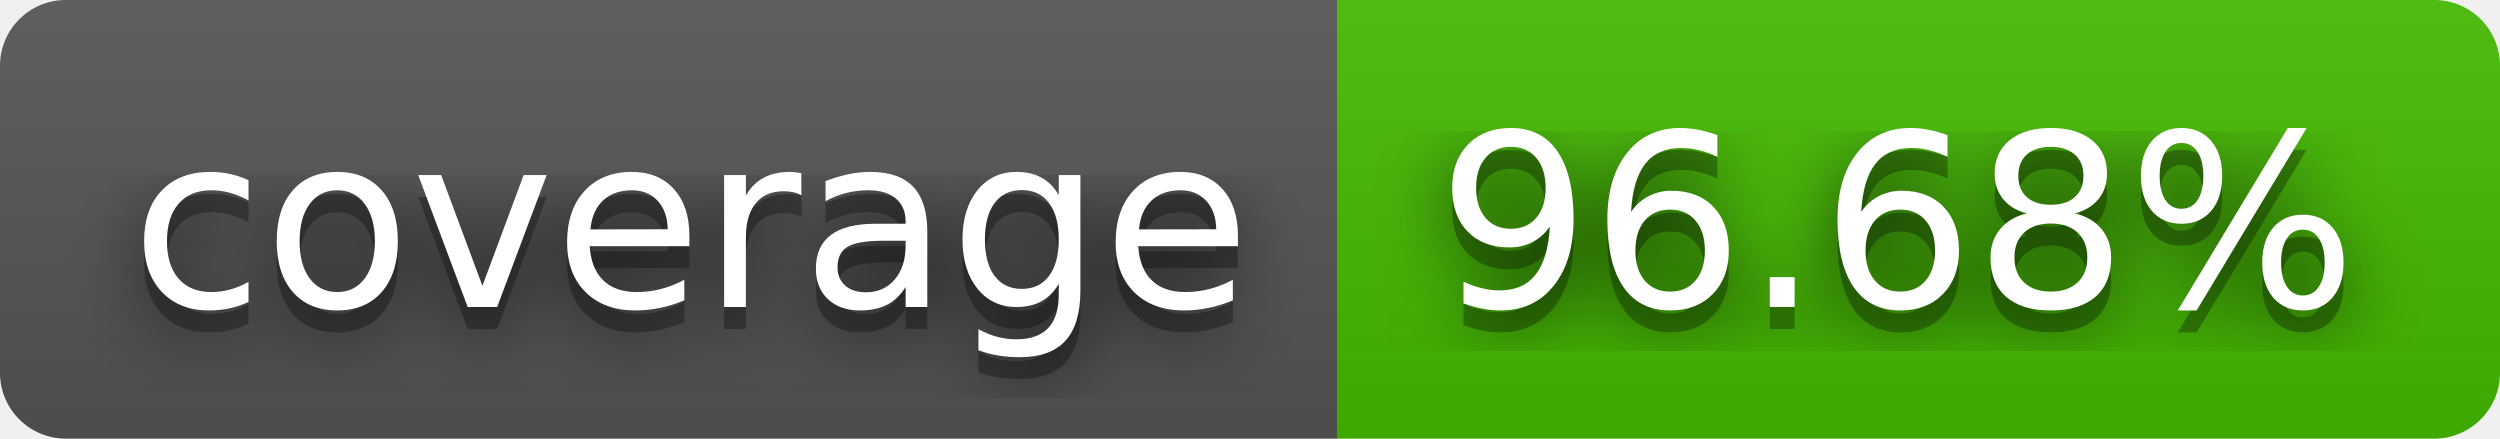
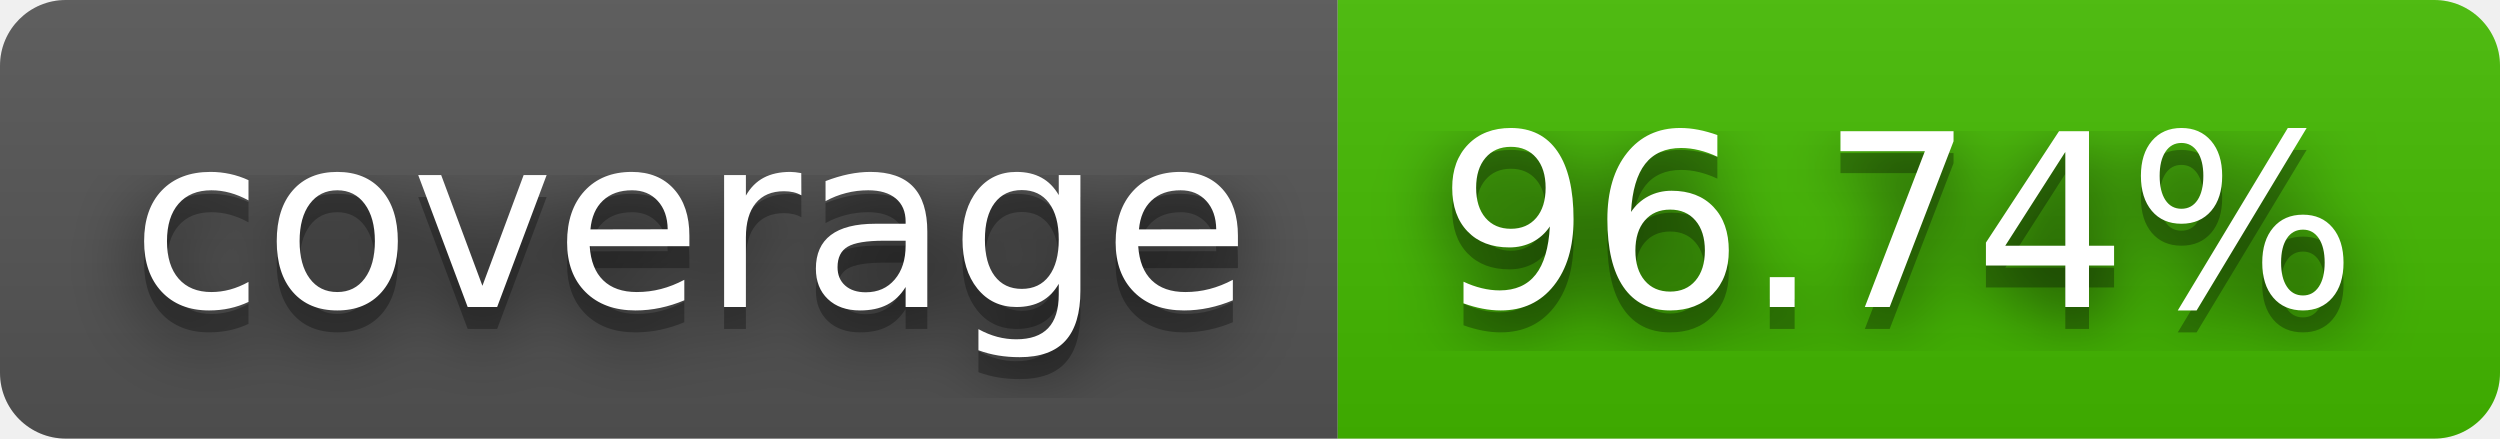
- <svg xmlns="http://www.w3.org/2000/svg" width="114" height="20" role="img" aria-label="coverage: 96.68%">
+ <svg xmlns="http://www.w3.org/2000/svg" width="114" height="20" role="img" aria-label="coverage: 96.74%">
  <filter id="blur">
    <feGaussianBlur stdDeviation="16" />
  </filter>
  <linearGradient id="s" x2="0" y2="100%">
    <stop offset="0" stop-color="#bbb" stop-opacity=".1" />
    <stop offset="1" stop-opacity=".1" />
  </linearGradient>
  <clipPath id="r">
    <rect width="114" height="20" rx="3" />
  </clipPath>
  <g clip-path="url(#r)">
    <rect width="61" height="20" fill="#555" />
    <rect x="61" width="53" height="20" fill="#4b0" />
    <rect width="114" height="20" fill="url(#s)" />
  </g>
  <g fill="#fff" text-anchor="middle" font-family="Verdana,Geneva,DejaVu Sans,sans-serif" text-rendering="geometricPrecision" font-size="110">
    <g transform="scale(.1)">
      <g aria-hidden="true" fill="#010101">
        <text x="315" y="150" fill-opacity=".8" filter="url(#blur)" textLength="510">coverage</text>
        <text x="315" y="150" fill-opacity=".3" textLength="510">coverage</text>
      </g>
      <text x="315" y="140" textLength="510">coverage</text>
    </g>
    <g transform="scale(.1)">
      <g aria-hidden="true" fill="#010101">
-         <text x="865" y="150" fill-opacity=".8" filter="url(#blur)" textLength="430">96.68%</text>
-         <text x="865" y="150" fill-opacity=".3" textLength="430">96.68%</text>
+         <text x="865" y="150" fill-opacity=".8" filter="url(#blur)" textLength="430">96.74%</text>
+         <text x="865" y="150" fill-opacity=".3" textLength="430">96.74%</text>
      </g>
-       <text x="865" y="140" textLength="430">96.68%</text>
+       <text x="865" y="140" textLength="430">96.74%</text>
    </g>
  </g>
</svg>
